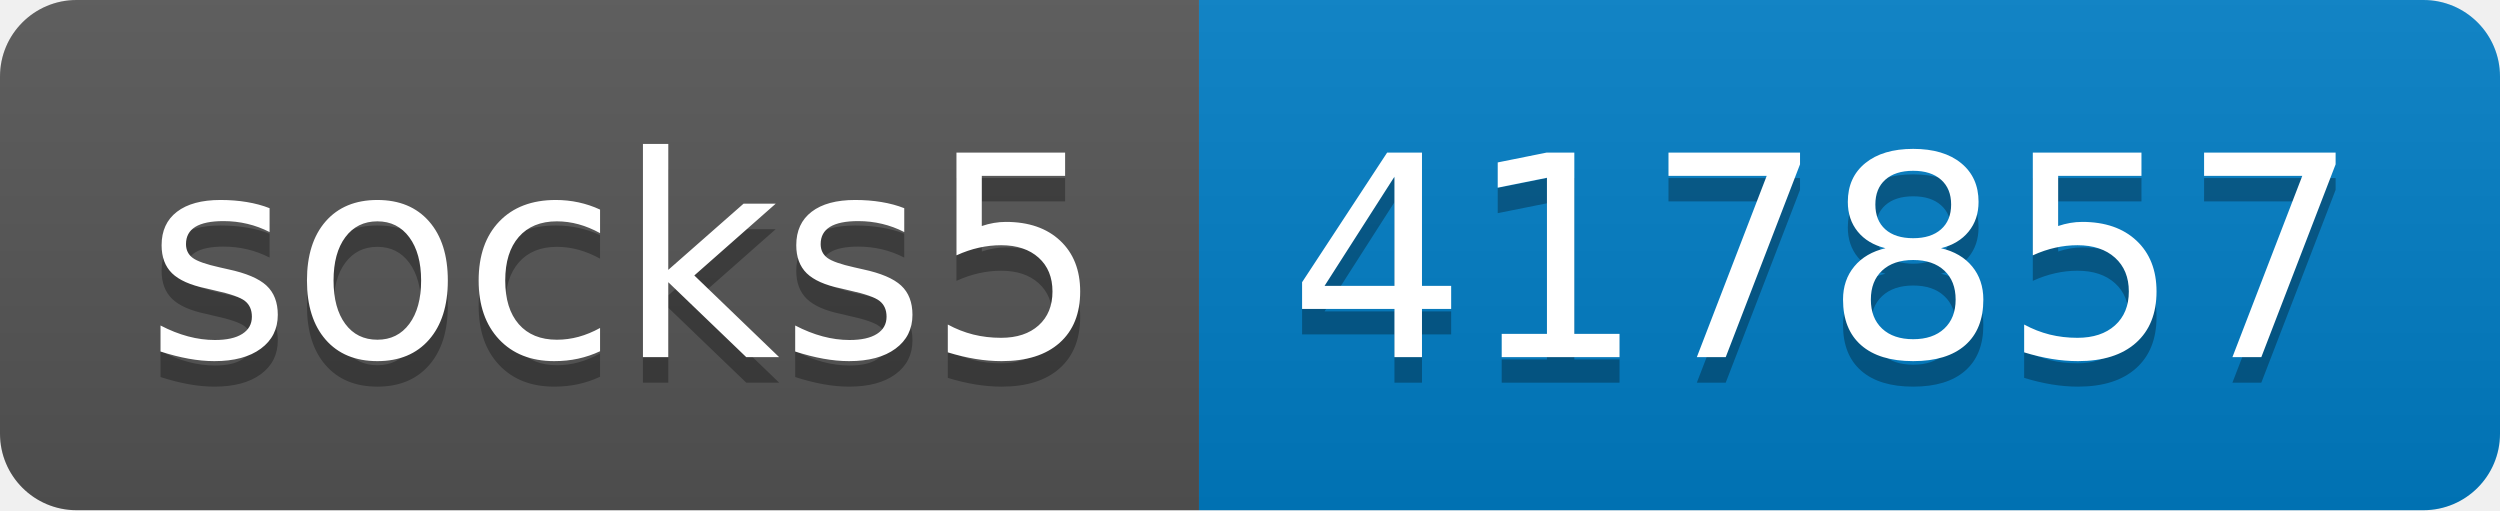
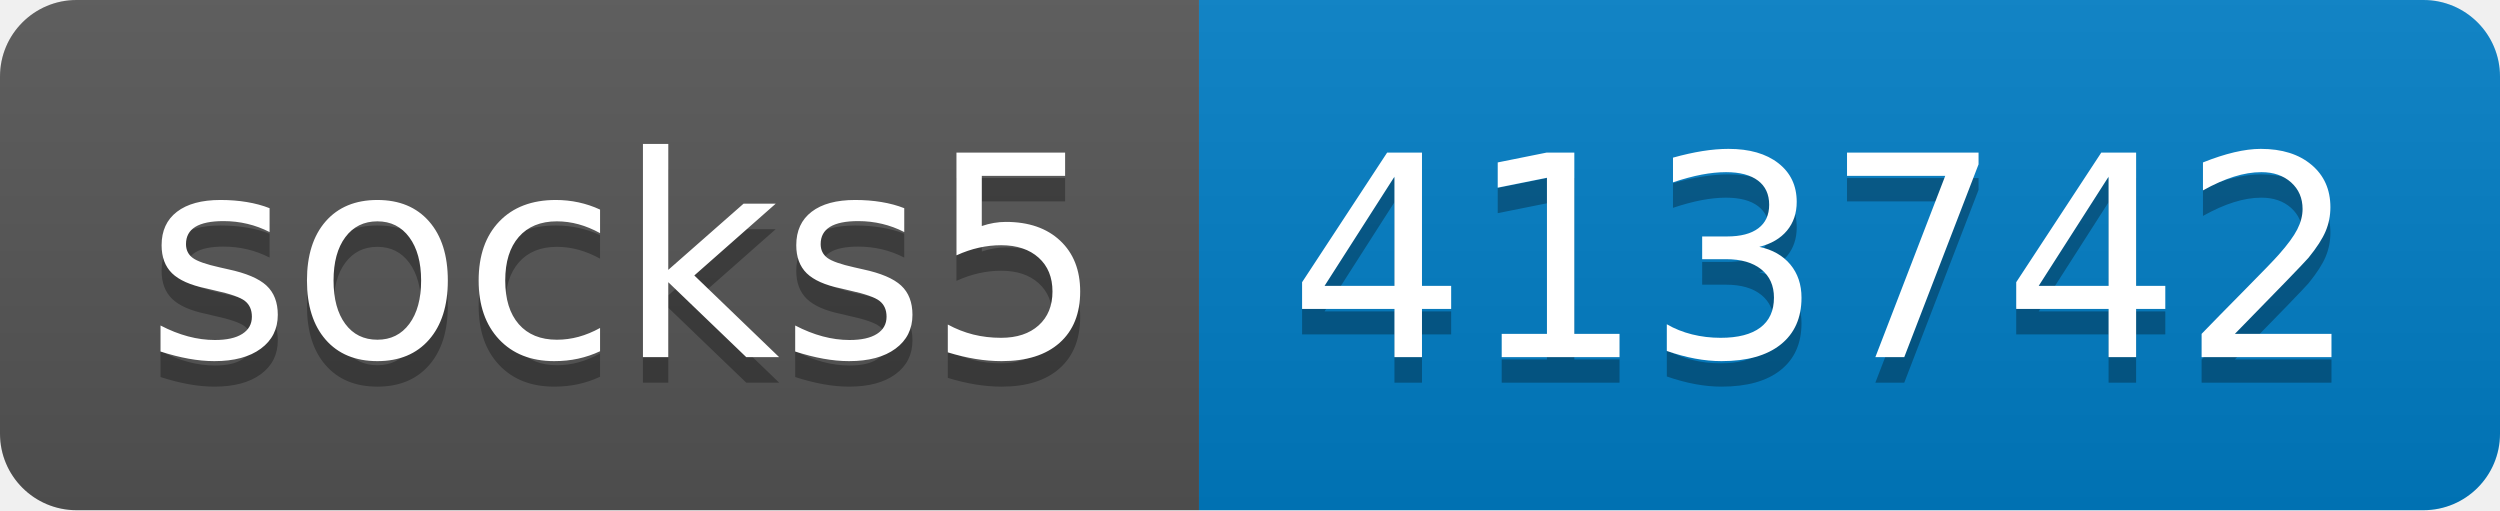
- <svg xmlns="http://www.w3.org/2000/svg" width="98" height="20" role="img" aria-label="socks5: 417857">
+ <svg xmlns="http://www.w3.org/2000/svg" width="98" height="20" role="img" aria-label="socks5: 413742">
  <linearGradient id="s" x2="0" y2="100%">
    <stop offset="0" stop-color="#bbb" stop-opacity=".1" />
    <stop offset="1" stop-opacity=".1" />
  </linearGradient>
  <clipPath id="r">
    <rect width="98" height="20" rx="3" fill="#fff" />
  </clipPath>
  <g clip-path="url(#r)">
    <rect width="47" height="20" fill="#555" />
    <rect x="47" width="51" height="20" fill="#007ec6" />
    <rect width="98" height="20" fill="url(#s)" />
  </g>
  <g fill="#fff" text-anchor="middle" font-family="Verdana,Geneva,DejaVu Sans,sans-serif" text-rendering="geometricPrecision" font-size="110">
    <text aria-hidden="true" x="245" y="150" fill="#010101" fill-opacity=".3" transform="scale(.1)" textLength="370">socks5</text>
    <text x="245" y="140" transform="scale(.1)" fill="#fff" textLength="370">socks5</text>
-     <text aria-hidden="true" x="715" y="150" fill="#010101" fill-opacity=".3" transform="scale(.1)" textLength="410">417857</text>
-     <text x="715" y="140" transform="scale(.1)" fill="#fff" textLength="410">417857</text>
+     <text aria-hidden="true" x="715" y="150" fill="#010101" fill-opacity=".3" transform="scale(.1)" textLength="410">413742</text>
+     <text x="715" y="140" transform="scale(.1)" fill="#fff" textLength="410">413742</text>
  </g>
</svg>
